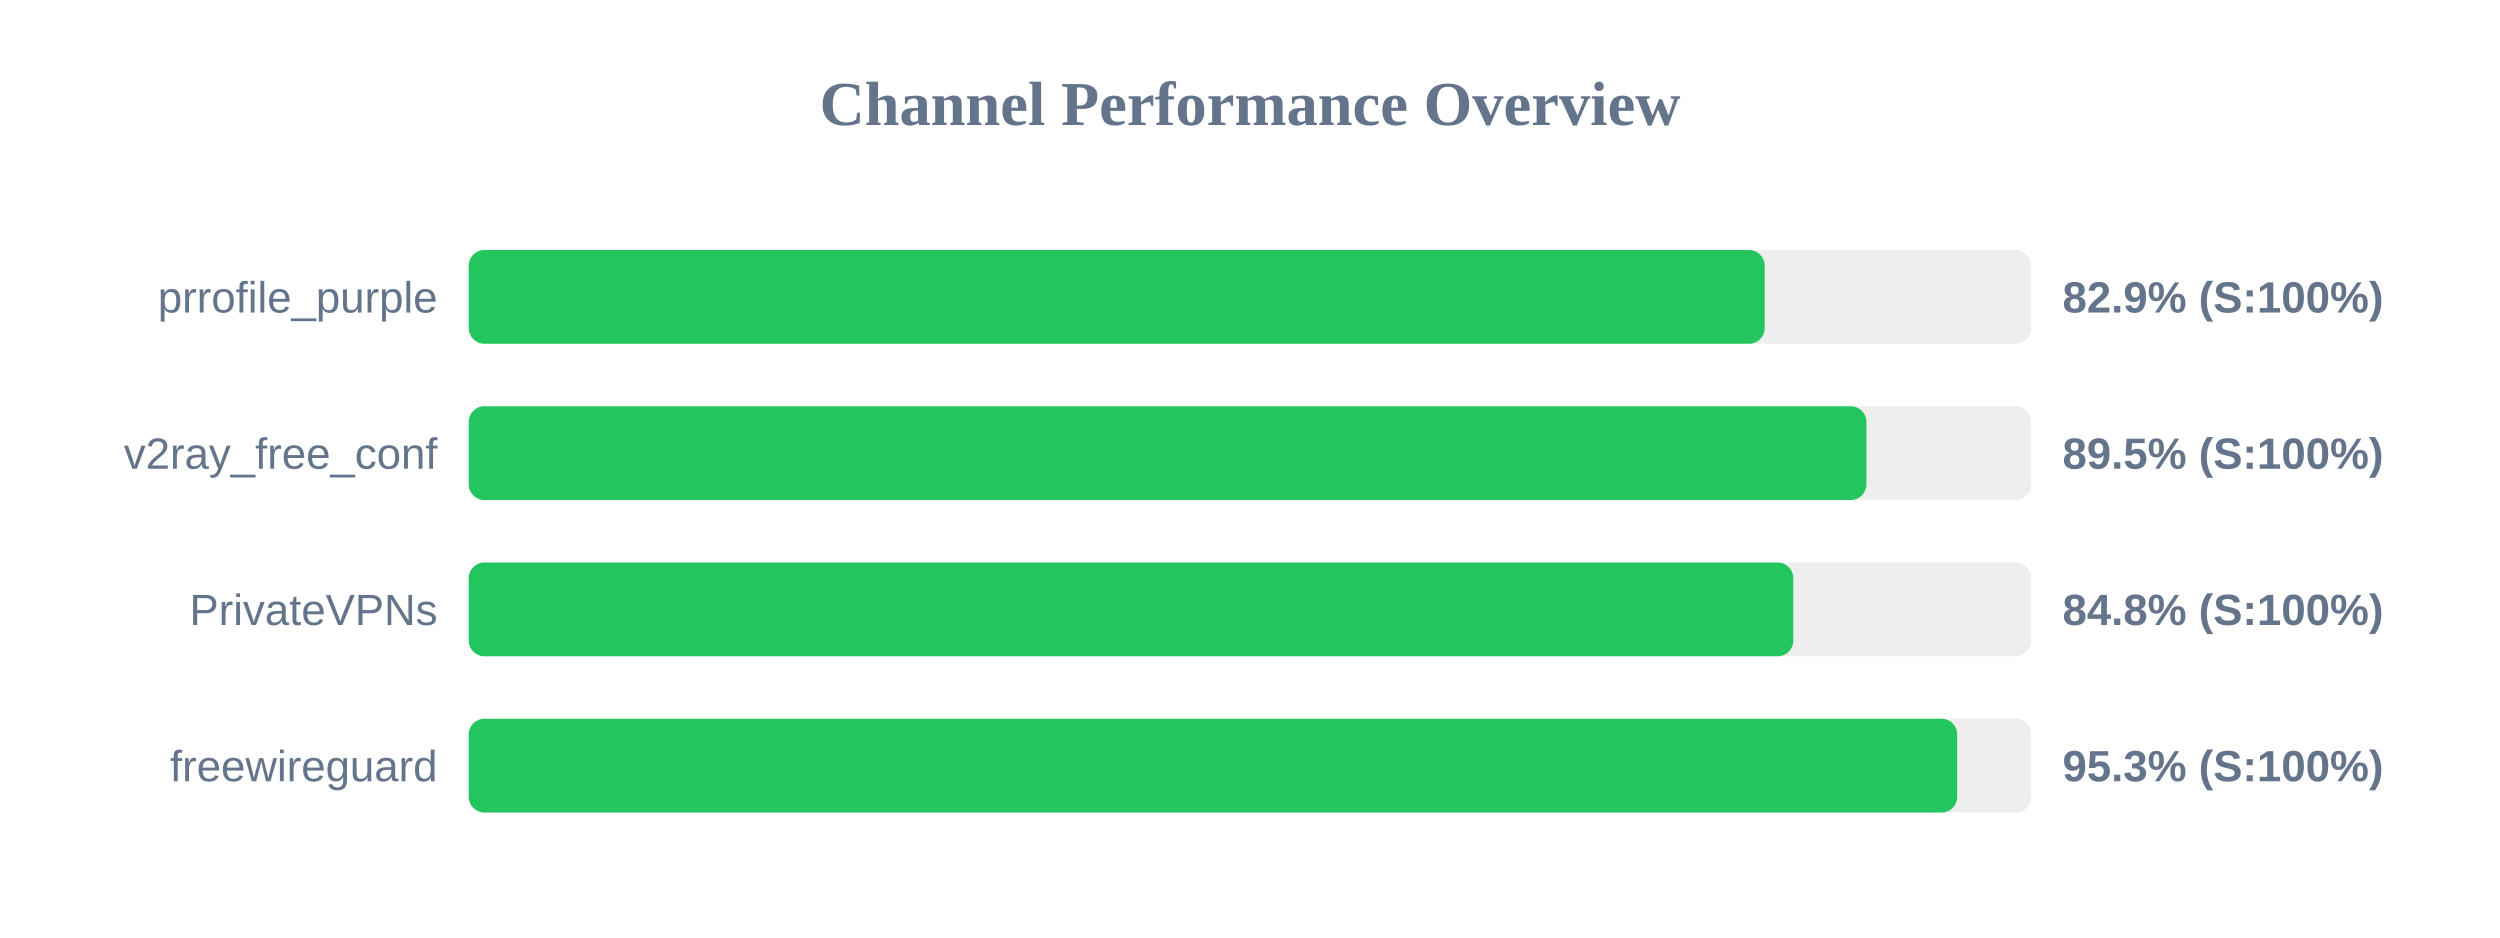
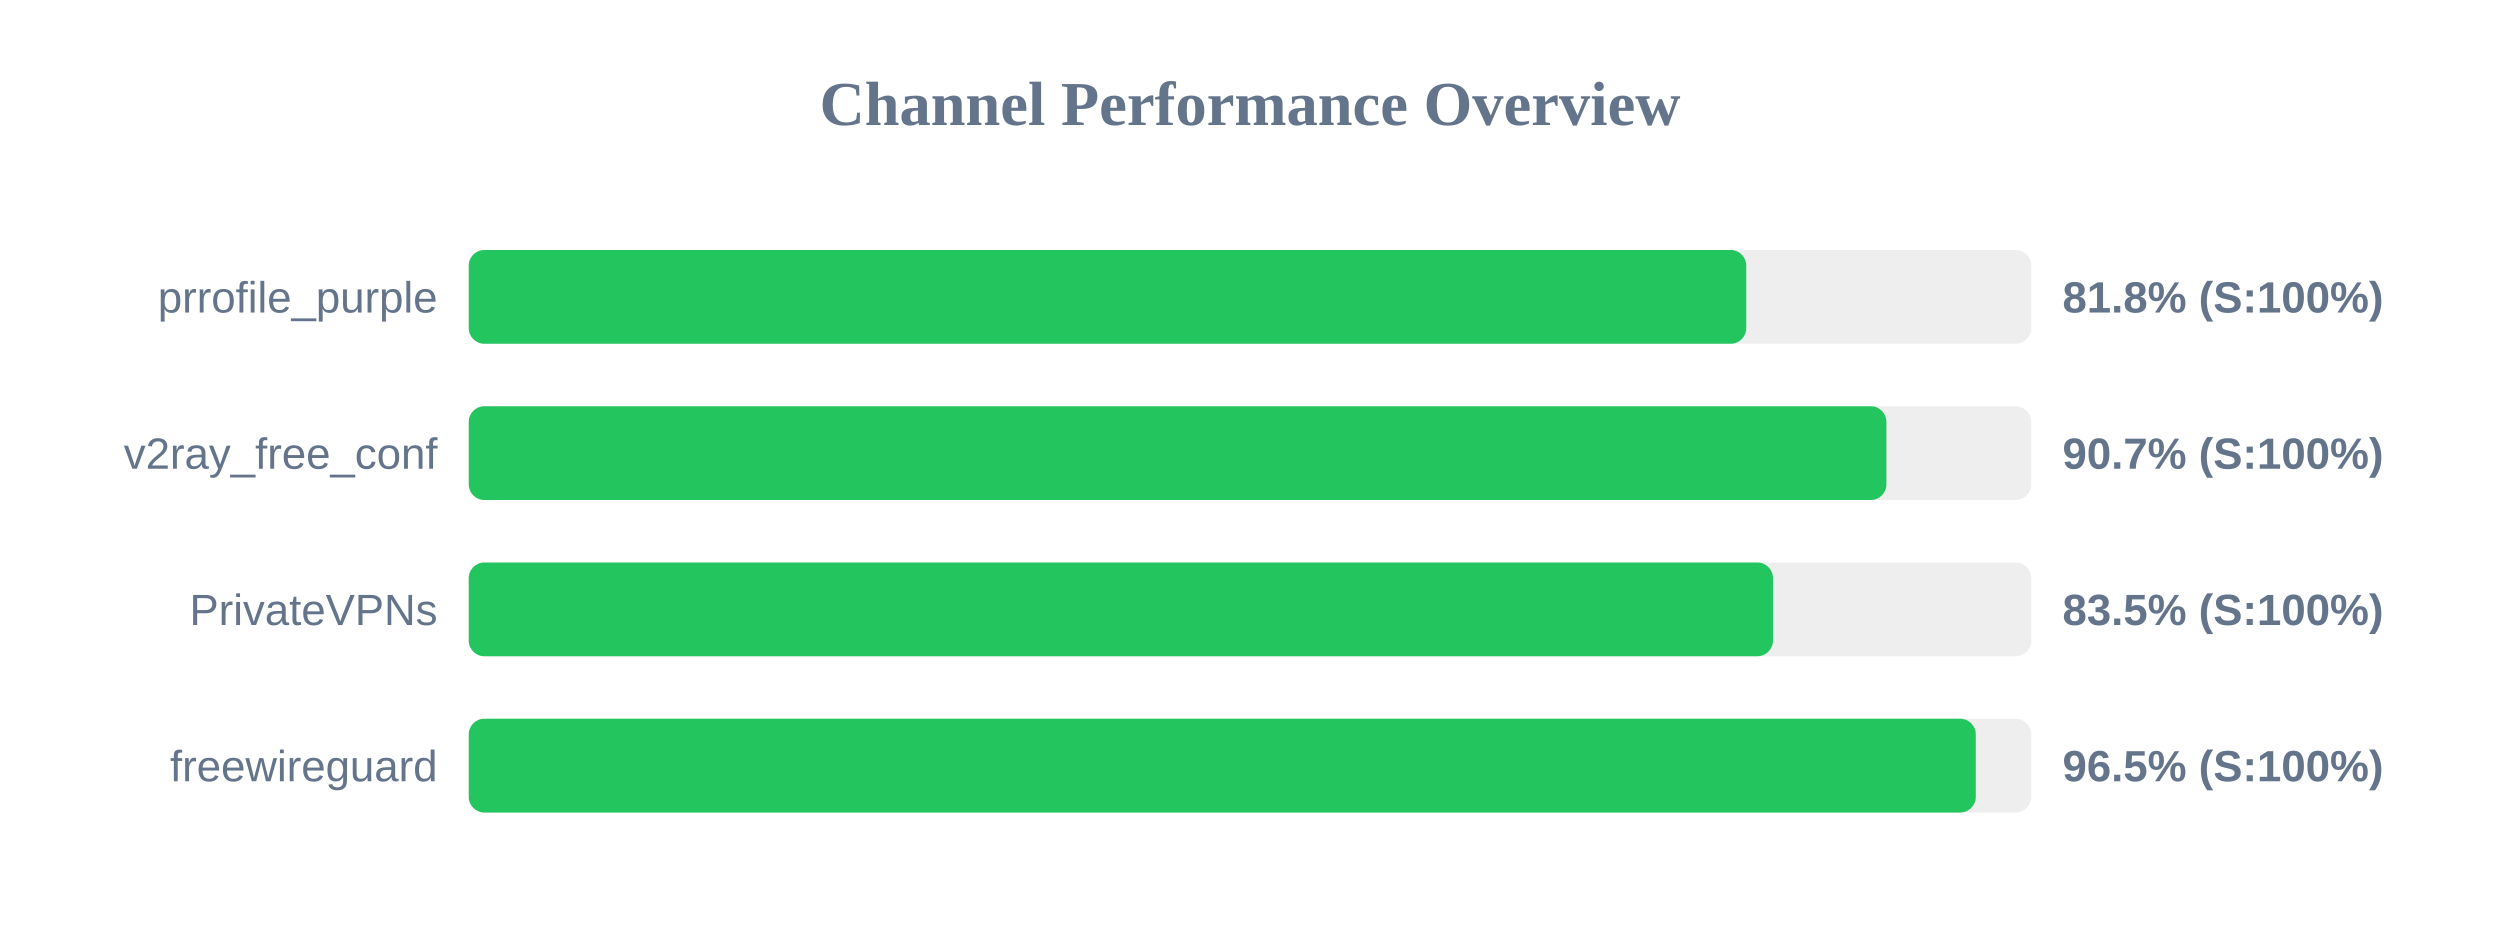
<svg xmlns="http://www.w3.org/2000/svg" width="800" height="300" version="1.1">
  <style>
        .row { font: 14px Arial; fill: #64748b; }
        .score { font: bold 14px Arial; fill: #64748b; }
    </style>
  <text x="400" y="40" text-anchor="middle" font-size="20px" font-weight="bold" fill="#64748b">Channel Performance Overview</text>
  <rect x="150" y="80" width="500" height="30" fill="#eee" rx="5" />
-   <rect x="150" y="80" width="414.7" height="30" fill="#22c55e" rx="5" />
+   <rect x="150" y="80" width="408.8" height="30" fill="#22c55e" rx="5" />
  <text x="140" y="100" text-anchor="end" class="row">prrofile_purple</text>
-   <text x="660" y="100" text-anchor="start" class="score">82.9% (S:100%)</text>
+   <text x="660" y="100" text-anchor="start" class="score">81.8% (S:100%)</text>
  <rect x="150" y="130" width="500" height="30" fill="#eee" rx="5" />
-   <rect x="150" y="130" width="447.25" height="30" fill="#22c55e" rx="5" />
+   <rect x="150" y="130" width="453.65" height="30" fill="#22c55e" rx="5" />
  <text x="140" y="150" text-anchor="end" class="row">v2ray_free_conf</text>
-   <text x="660" y="150" text-anchor="start" class="score">89.5% (S:100%)</text>
+   <text x="660" y="150" text-anchor="start" class="score">90.7% (S:100%)</text>
  <rect x="150" y="180" width="500" height="30" fill="#eee" rx="5" />
-   <rect x="150" y="180" width="423.85" height="30" fill="#22c55e" rx="5" />
+   <rect x="150" y="180" width="417.35" height="30" fill="#22c55e" rx="5" />
  <text x="140" y="200" text-anchor="end" class="row">PrivateVPNs</text>
-   <text x="660" y="200" text-anchor="start" class="score">84.8% (S:100%)</text>
+   <text x="660" y="200" text-anchor="start" class="score">83.5% (S:100%)</text>
  <rect x="150" y="230" width="500" height="30" fill="#eee" rx="5" />
-   <rect x="150" y="230" width="476.3" height="30" fill="#22c55e" rx="5" />
+   <rect x="150" y="230" width="482.25" height="30" fill="#22c55e" rx="5" />
  <text x="140" y="250" text-anchor="end" class="row">freewireguard</text>
-   <text x="660" y="250" text-anchor="start" class="score">95.3% (S:100%)</text>
+   <text x="660" y="250" text-anchor="start" class="score">96.5% (S:100%)</text>
</svg>
